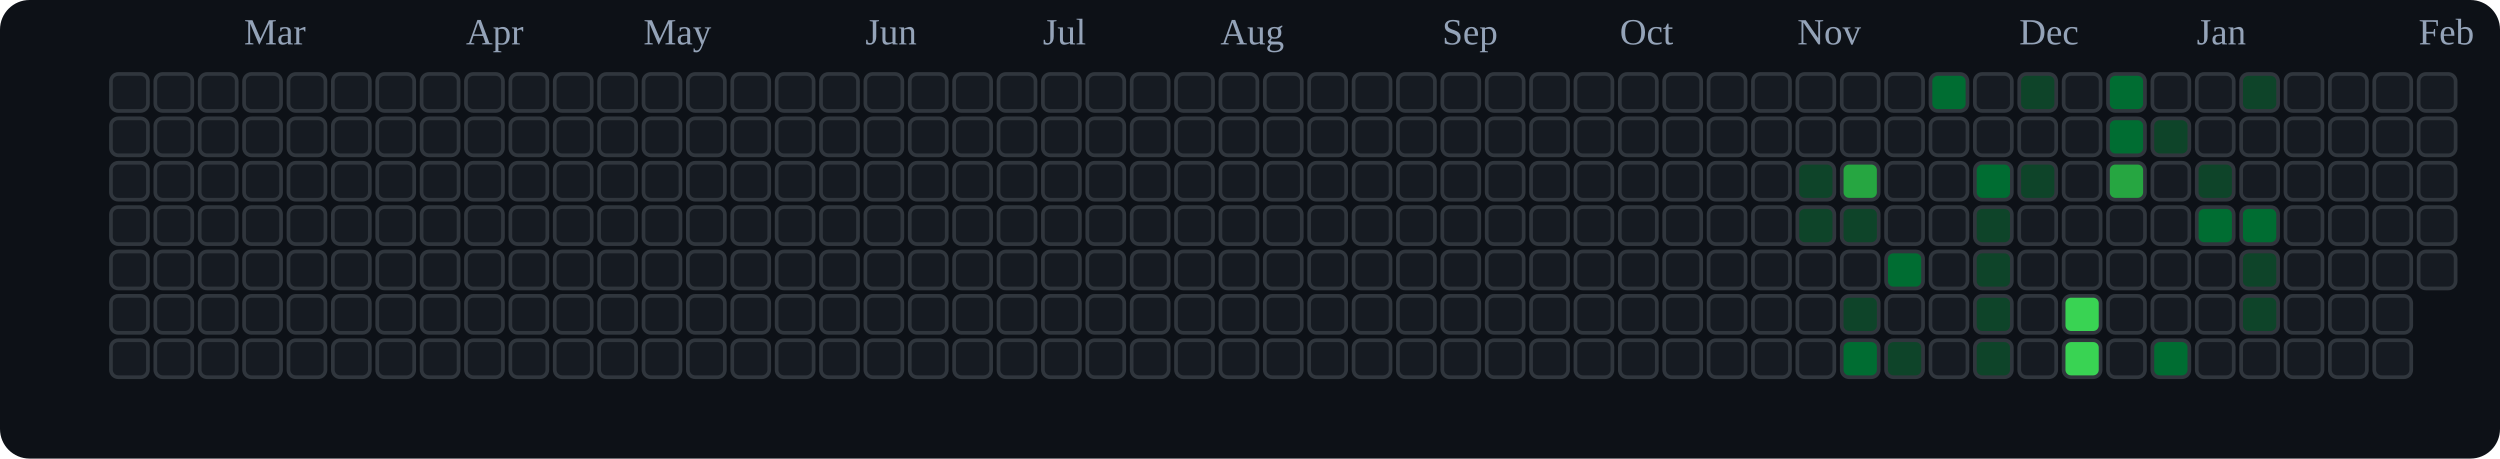
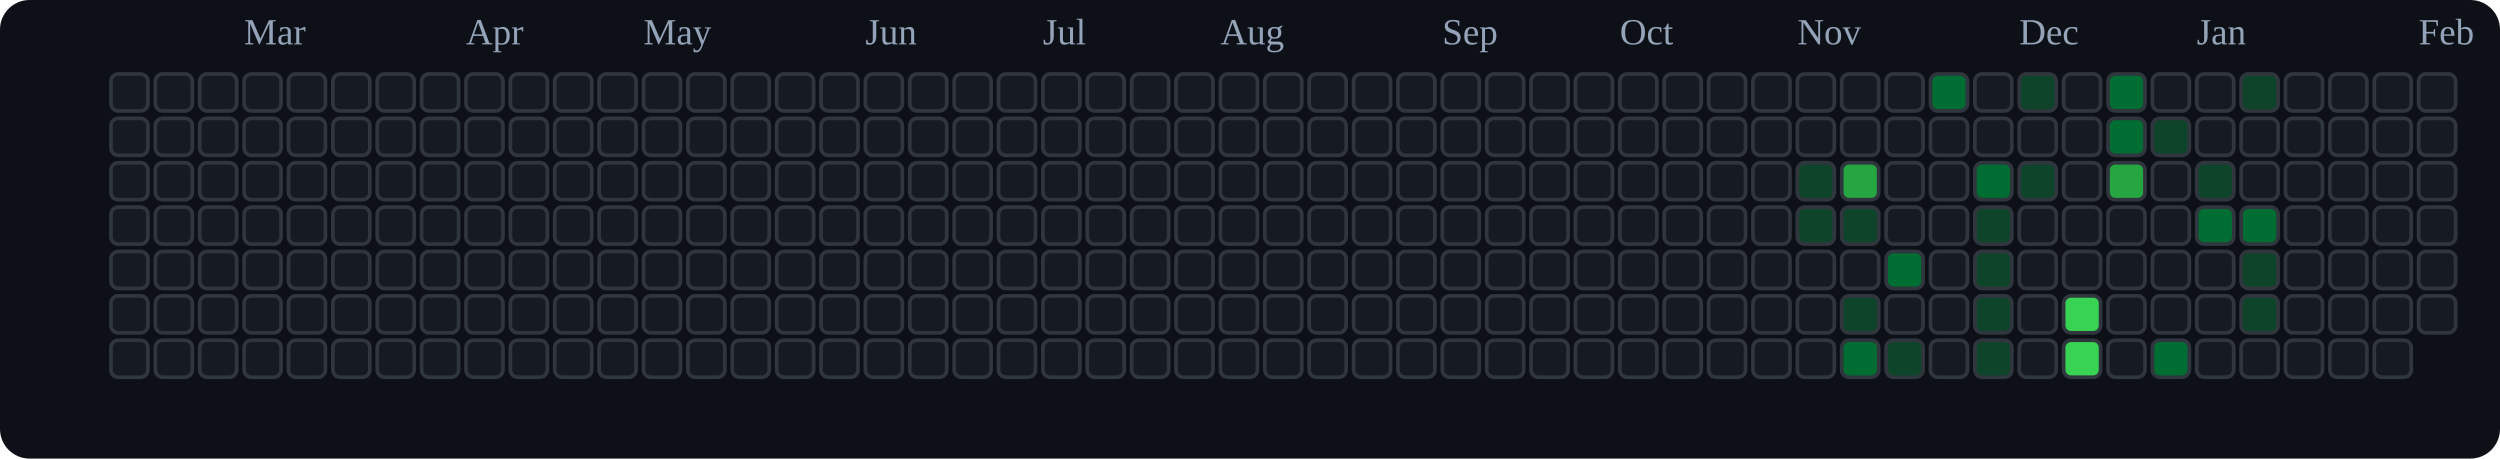
<svg xmlns="http://www.w3.org/2000/svg" viewBox="0 0 676 124" role="img" aria-label="tranhohoangvu Contributions (Dark)">
  <rect x="0" y="0" width="676" height="124" fill="#0d1117" rx="8" ry="8" />
  <text x="66" y="12" font-size="10" fill="#94a3b8">Mar</text>
  <text x="126" y="12" font-size="10" fill="#94a3b8">Apr</text>
  <text x="174" y="12" font-size="10" fill="#94a3b8">May</text>
  <text x="234" y="12" font-size="10" fill="#94a3b8">Jun</text>
  <text x="282" y="12" font-size="10" fill="#94a3b8">Jul</text>
  <text x="330" y="12" font-size="10" fill="#94a3b8">Aug</text>
  <text x="390" y="12" font-size="10" fill="#94a3b8">Sep</text>
  <text x="438" y="12" font-size="10" fill="#94a3b8">Oct</text>
  <text x="486" y="12" font-size="10" fill="#94a3b8">Nov</text>
  <text x="546" y="12" font-size="10" fill="#94a3b8">Dec</text>
  <text x="594" y="12" font-size="10" fill="#94a3b8">Jan</text>
  <text x="654" y="12" font-size="10" fill="#94a3b8">Feb</text>
  <rect x="30" y="20" width="10" height="10" rx="2" ry="2" fill="#161b22" stroke="#30363d" stroke-width="1" />
  <rect x="30" y="32" width="10" height="10" rx="2" ry="2" fill="#161b22" stroke="#30363d" stroke-width="1" />
  <rect x="30" y="44" width="10" height="10" rx="2" ry="2" fill="#161b22" stroke="#30363d" stroke-width="1" />
  <rect x="30" y="56" width="10" height="10" rx="2" ry="2" fill="#161b22" stroke="#30363d" stroke-width="1" />
  <rect x="30" y="68" width="10" height="10" rx="2" ry="2" fill="#161b22" stroke="#30363d" stroke-width="1" />
  <rect x="30" y="80" width="10" height="10" rx="2" ry="2" fill="#161b22" stroke="#30363d" stroke-width="1" />
  <rect x="30" y="92" width="10" height="10" rx="2" ry="2" fill="#161b22" stroke="#30363d" stroke-width="1" />
  <rect x="42" y="20" width="10" height="10" rx="2" ry="2" fill="#161b22" stroke="#30363d" stroke-width="1" />
  <rect x="42" y="32" width="10" height="10" rx="2" ry="2" fill="#161b22" stroke="#30363d" stroke-width="1" />
  <rect x="42" y="44" width="10" height="10" rx="2" ry="2" fill="#161b22" stroke="#30363d" stroke-width="1" />
  <rect x="42" y="56" width="10" height="10" rx="2" ry="2" fill="#161b22" stroke="#30363d" stroke-width="1" />
  <rect x="42" y="68" width="10" height="10" rx="2" ry="2" fill="#161b22" stroke="#30363d" stroke-width="1" />
  <rect x="42" y="80" width="10" height="10" rx="2" ry="2" fill="#161b22" stroke="#30363d" stroke-width="1" />
  <rect x="42" y="92" width="10" height="10" rx="2" ry="2" fill="#161b22" stroke="#30363d" stroke-width="1" />
  <rect x="54" y="20" width="10" height="10" rx="2" ry="2" fill="#161b22" stroke="#30363d" stroke-width="1" />
  <rect x="54" y="32" width="10" height="10" rx="2" ry="2" fill="#161b22" stroke="#30363d" stroke-width="1" />
  <rect x="54" y="44" width="10" height="10" rx="2" ry="2" fill="#161b22" stroke="#30363d" stroke-width="1" />
  <rect x="54" y="56" width="10" height="10" rx="2" ry="2" fill="#161b22" stroke="#30363d" stroke-width="1" />
  <rect x="54" y="68" width="10" height="10" rx="2" ry="2" fill="#161b22" stroke="#30363d" stroke-width="1" />
  <rect x="54" y="80" width="10" height="10" rx="2" ry="2" fill="#161b22" stroke="#30363d" stroke-width="1" />
  <rect x="54" y="92" width="10" height="10" rx="2" ry="2" fill="#161b22" stroke="#30363d" stroke-width="1" />
  <rect x="66" y="20" width="10" height="10" rx="2" ry="2" fill="#161b22" stroke="#30363d" stroke-width="1" />
  <rect x="66" y="32" width="10" height="10" rx="2" ry="2" fill="#161b22" stroke="#30363d" stroke-width="1" />
  <rect x="66" y="44" width="10" height="10" rx="2" ry="2" fill="#161b22" stroke="#30363d" stroke-width="1" />
  <rect x="66" y="56" width="10" height="10" rx="2" ry="2" fill="#161b22" stroke="#30363d" stroke-width="1" />
  <rect x="66" y="68" width="10" height="10" rx="2" ry="2" fill="#161b22" stroke="#30363d" stroke-width="1" />
  <rect x="66" y="80" width="10" height="10" rx="2" ry="2" fill="#161b22" stroke="#30363d" stroke-width="1" />
  <rect x="66" y="92" width="10" height="10" rx="2" ry="2" fill="#161b22" stroke="#30363d" stroke-width="1" />
  <rect x="78" y="20" width="10" height="10" rx="2" ry="2" fill="#161b22" stroke="#30363d" stroke-width="1" />
  <rect x="78" y="32" width="10" height="10" rx="2" ry="2" fill="#161b22" stroke="#30363d" stroke-width="1" />
  <rect x="78" y="44" width="10" height="10" rx="2" ry="2" fill="#161b22" stroke="#30363d" stroke-width="1" />
  <rect x="78" y="56" width="10" height="10" rx="2" ry="2" fill="#161b22" stroke="#30363d" stroke-width="1" />
  <rect x="78" y="68" width="10" height="10" rx="2" ry="2" fill="#161b22" stroke="#30363d" stroke-width="1" />
  <rect x="78" y="80" width="10" height="10" rx="2" ry="2" fill="#161b22" stroke="#30363d" stroke-width="1" />
  <rect x="78" y="92" width="10" height="10" rx="2" ry="2" fill="#161b22" stroke="#30363d" stroke-width="1" />
  <rect x="90" y="20" width="10" height="10" rx="2" ry="2" fill="#161b22" stroke="#30363d" stroke-width="1" />
  <rect x="90" y="32" width="10" height="10" rx="2" ry="2" fill="#161b22" stroke="#30363d" stroke-width="1" />
  <rect x="90" y="44" width="10" height="10" rx="2" ry="2" fill="#161b22" stroke="#30363d" stroke-width="1" />
  <rect x="90" y="56" width="10" height="10" rx="2" ry="2" fill="#161b22" stroke="#30363d" stroke-width="1" />
  <rect x="90" y="68" width="10" height="10" rx="2" ry="2" fill="#161b22" stroke="#30363d" stroke-width="1" />
  <rect x="90" y="80" width="10" height="10" rx="2" ry="2" fill="#161b22" stroke="#30363d" stroke-width="1" />
  <rect x="90" y="92" width="10" height="10" rx="2" ry="2" fill="#161b22" stroke="#30363d" stroke-width="1" />
  <rect x="102" y="20" width="10" height="10" rx="2" ry="2" fill="#161b22" stroke="#30363d" stroke-width="1" />
  <rect x="102" y="32" width="10" height="10" rx="2" ry="2" fill="#161b22" stroke="#30363d" stroke-width="1" />
  <rect x="102" y="44" width="10" height="10" rx="2" ry="2" fill="#161b22" stroke="#30363d" stroke-width="1" />
  <rect x="102" y="56" width="10" height="10" rx="2" ry="2" fill="#161b22" stroke="#30363d" stroke-width="1" />
  <rect x="102" y="68" width="10" height="10" rx="2" ry="2" fill="#161b22" stroke="#30363d" stroke-width="1" />
  <rect x="102" y="80" width="10" height="10" rx="2" ry="2" fill="#161b22" stroke="#30363d" stroke-width="1" />
  <rect x="102" y="92" width="10" height="10" rx="2" ry="2" fill="#161b22" stroke="#30363d" stroke-width="1" />
  <rect x="114" y="20" width="10" height="10" rx="2" ry="2" fill="#161b22" stroke="#30363d" stroke-width="1" />
  <rect x="114" y="32" width="10" height="10" rx="2" ry="2" fill="#161b22" stroke="#30363d" stroke-width="1" />
  <rect x="114" y="44" width="10" height="10" rx="2" ry="2" fill="#161b22" stroke="#30363d" stroke-width="1" />
  <rect x="114" y="56" width="10" height="10" rx="2" ry="2" fill="#161b22" stroke="#30363d" stroke-width="1" />
  <rect x="114" y="68" width="10" height="10" rx="2" ry="2" fill="#161b22" stroke="#30363d" stroke-width="1" />
  <rect x="114" y="80" width="10" height="10" rx="2" ry="2" fill="#161b22" stroke="#30363d" stroke-width="1" />
  <rect x="114" y="92" width="10" height="10" rx="2" ry="2" fill="#161b22" stroke="#30363d" stroke-width="1" />
  <rect x="126" y="20" width="10" height="10" rx="2" ry="2" fill="#161b22" stroke="#30363d" stroke-width="1" />
  <rect x="126" y="32" width="10" height="10" rx="2" ry="2" fill="#161b22" stroke="#30363d" stroke-width="1" />
  <rect x="126" y="44" width="10" height="10" rx="2" ry="2" fill="#161b22" stroke="#30363d" stroke-width="1" />
  <rect x="126" y="56" width="10" height="10" rx="2" ry="2" fill="#161b22" stroke="#30363d" stroke-width="1" />
  <rect x="126" y="68" width="10" height="10" rx="2" ry="2" fill="#161b22" stroke="#30363d" stroke-width="1" />
  <rect x="126" y="80" width="10" height="10" rx="2" ry="2" fill="#161b22" stroke="#30363d" stroke-width="1" />
  <rect x="126" y="92" width="10" height="10" rx="2" ry="2" fill="#161b22" stroke="#30363d" stroke-width="1" />
  <rect x="138" y="20" width="10" height="10" rx="2" ry="2" fill="#161b22" stroke="#30363d" stroke-width="1" />
  <rect x="138" y="32" width="10" height="10" rx="2" ry="2" fill="#161b22" stroke="#30363d" stroke-width="1" />
  <rect x="138" y="44" width="10" height="10" rx="2" ry="2" fill="#161b22" stroke="#30363d" stroke-width="1" />
  <rect x="138" y="56" width="10" height="10" rx="2" ry="2" fill="#161b22" stroke="#30363d" stroke-width="1" />
  <rect x="138" y="68" width="10" height="10" rx="2" ry="2" fill="#161b22" stroke="#30363d" stroke-width="1" />
  <rect x="138" y="80" width="10" height="10" rx="2" ry="2" fill="#161b22" stroke="#30363d" stroke-width="1" />
  <rect x="138" y="92" width="10" height="10" rx="2" ry="2" fill="#161b22" stroke="#30363d" stroke-width="1" />
  <rect x="150" y="20" width="10" height="10" rx="2" ry="2" fill="#161b22" stroke="#30363d" stroke-width="1" />
  <rect x="150" y="32" width="10" height="10" rx="2" ry="2" fill="#161b22" stroke="#30363d" stroke-width="1" />
  <rect x="150" y="44" width="10" height="10" rx="2" ry="2" fill="#161b22" stroke="#30363d" stroke-width="1" />
  <rect x="150" y="56" width="10" height="10" rx="2" ry="2" fill="#161b22" stroke="#30363d" stroke-width="1" />
  <rect x="150" y="68" width="10" height="10" rx="2" ry="2" fill="#161b22" stroke="#30363d" stroke-width="1" />
  <rect x="150" y="80" width="10" height="10" rx="2" ry="2" fill="#161b22" stroke="#30363d" stroke-width="1" />
  <rect x="150" y="92" width="10" height="10" rx="2" ry="2" fill="#161b22" stroke="#30363d" stroke-width="1" />
  <rect x="162" y="20" width="10" height="10" rx="2" ry="2" fill="#161b22" stroke="#30363d" stroke-width="1" />
  <rect x="162" y="32" width="10" height="10" rx="2" ry="2" fill="#161b22" stroke="#30363d" stroke-width="1" />
  <rect x="162" y="44" width="10" height="10" rx="2" ry="2" fill="#161b22" stroke="#30363d" stroke-width="1" />
  <rect x="162" y="56" width="10" height="10" rx="2" ry="2" fill="#161b22" stroke="#30363d" stroke-width="1" />
  <rect x="162" y="68" width="10" height="10" rx="2" ry="2" fill="#161b22" stroke="#30363d" stroke-width="1" />
  <rect x="162" y="80" width="10" height="10" rx="2" ry="2" fill="#161b22" stroke="#30363d" stroke-width="1" />
  <rect x="162" y="92" width="10" height="10" rx="2" ry="2" fill="#161b22" stroke="#30363d" stroke-width="1" />
  <rect x="174" y="20" width="10" height="10" rx="2" ry="2" fill="#161b22" stroke="#30363d" stroke-width="1" />
  <rect x="174" y="32" width="10" height="10" rx="2" ry="2" fill="#161b22" stroke="#30363d" stroke-width="1" />
  <rect x="174" y="44" width="10" height="10" rx="2" ry="2" fill="#161b22" stroke="#30363d" stroke-width="1" />
  <rect x="174" y="56" width="10" height="10" rx="2" ry="2" fill="#161b22" stroke="#30363d" stroke-width="1" />
  <rect x="174" y="68" width="10" height="10" rx="2" ry="2" fill="#161b22" stroke="#30363d" stroke-width="1" />
  <rect x="174" y="80" width="10" height="10" rx="2" ry="2" fill="#161b22" stroke="#30363d" stroke-width="1" />
  <rect x="174" y="92" width="10" height="10" rx="2" ry="2" fill="#161b22" stroke="#30363d" stroke-width="1" />
  <rect x="186" y="20" width="10" height="10" rx="2" ry="2" fill="#161b22" stroke="#30363d" stroke-width="1" />
  <rect x="186" y="32" width="10" height="10" rx="2" ry="2" fill="#161b22" stroke="#30363d" stroke-width="1" />
  <rect x="186" y="44" width="10" height="10" rx="2" ry="2" fill="#161b22" stroke="#30363d" stroke-width="1" />
  <rect x="186" y="56" width="10" height="10" rx="2" ry="2" fill="#161b22" stroke="#30363d" stroke-width="1" />
  <rect x="186" y="68" width="10" height="10" rx="2" ry="2" fill="#161b22" stroke="#30363d" stroke-width="1" />
  <rect x="186" y="80" width="10" height="10" rx="2" ry="2" fill="#161b22" stroke="#30363d" stroke-width="1" />
  <rect x="186" y="92" width="10" height="10" rx="2" ry="2" fill="#161b22" stroke="#30363d" stroke-width="1" />
  <rect x="198" y="20" width="10" height="10" rx="2" ry="2" fill="#161b22" stroke="#30363d" stroke-width="1" />
  <rect x="198" y="32" width="10" height="10" rx="2" ry="2" fill="#161b22" stroke="#30363d" stroke-width="1" />
  <rect x="198" y="44" width="10" height="10" rx="2" ry="2" fill="#161b22" stroke="#30363d" stroke-width="1" />
  <rect x="198" y="56" width="10" height="10" rx="2" ry="2" fill="#161b22" stroke="#30363d" stroke-width="1" />
  <rect x="198" y="68" width="10" height="10" rx="2" ry="2" fill="#161b22" stroke="#30363d" stroke-width="1" />
  <rect x="198" y="80" width="10" height="10" rx="2" ry="2" fill="#161b22" stroke="#30363d" stroke-width="1" />
  <rect x="198" y="92" width="10" height="10" rx="2" ry="2" fill="#161b22" stroke="#30363d" stroke-width="1" />
  <rect x="210" y="20" width="10" height="10" rx="2" ry="2" fill="#161b22" stroke="#30363d" stroke-width="1" />
  <rect x="210" y="32" width="10" height="10" rx="2" ry="2" fill="#161b22" stroke="#30363d" stroke-width="1" />
  <rect x="210" y="44" width="10" height="10" rx="2" ry="2" fill="#161b22" stroke="#30363d" stroke-width="1" />
  <rect x="210" y="56" width="10" height="10" rx="2" ry="2" fill="#161b22" stroke="#30363d" stroke-width="1" />
  <rect x="210" y="68" width="10" height="10" rx="2" ry="2" fill="#161b22" stroke="#30363d" stroke-width="1" />
  <rect x="210" y="80" width="10" height="10" rx="2" ry="2" fill="#161b22" stroke="#30363d" stroke-width="1" />
  <rect x="210" y="92" width="10" height="10" rx="2" ry="2" fill="#161b22" stroke="#30363d" stroke-width="1" />
  <rect x="222" y="20" width="10" height="10" rx="2" ry="2" fill="#161b22" stroke="#30363d" stroke-width="1" />
  <rect x="222" y="32" width="10" height="10" rx="2" ry="2" fill="#161b22" stroke="#30363d" stroke-width="1" />
  <rect x="222" y="44" width="10" height="10" rx="2" ry="2" fill="#161b22" stroke="#30363d" stroke-width="1" />
  <rect x="222" y="56" width="10" height="10" rx="2" ry="2" fill="#161b22" stroke="#30363d" stroke-width="1" />
  <rect x="222" y="68" width="10" height="10" rx="2" ry="2" fill="#161b22" stroke="#30363d" stroke-width="1" />
  <rect x="222" y="80" width="10" height="10" rx="2" ry="2" fill="#161b22" stroke="#30363d" stroke-width="1" />
  <rect x="222" y="92" width="10" height="10" rx="2" ry="2" fill="#161b22" stroke="#30363d" stroke-width="1" />
  <rect x="234" y="20" width="10" height="10" rx="2" ry="2" fill="#161b22" stroke="#30363d" stroke-width="1" />
  <rect x="234" y="32" width="10" height="10" rx="2" ry="2" fill="#161b22" stroke="#30363d" stroke-width="1" />
  <rect x="234" y="44" width="10" height="10" rx="2" ry="2" fill="#161b22" stroke="#30363d" stroke-width="1" />
  <rect x="234" y="56" width="10" height="10" rx="2" ry="2" fill="#161b22" stroke="#30363d" stroke-width="1" />
  <rect x="234" y="68" width="10" height="10" rx="2" ry="2" fill="#161b22" stroke="#30363d" stroke-width="1" />
  <rect x="234" y="80" width="10" height="10" rx="2" ry="2" fill="#161b22" stroke="#30363d" stroke-width="1" />
  <rect x="234" y="92" width="10" height="10" rx="2" ry="2" fill="#161b22" stroke="#30363d" stroke-width="1" />
  <rect x="246" y="20" width="10" height="10" rx="2" ry="2" fill="#161b22" stroke="#30363d" stroke-width="1" />
  <rect x="246" y="32" width="10" height="10" rx="2" ry="2" fill="#161b22" stroke="#30363d" stroke-width="1" />
  <rect x="246" y="44" width="10" height="10" rx="2" ry="2" fill="#161b22" stroke="#30363d" stroke-width="1" />
  <rect x="246" y="56" width="10" height="10" rx="2" ry="2" fill="#161b22" stroke="#30363d" stroke-width="1" />
  <rect x="246" y="68" width="10" height="10" rx="2" ry="2" fill="#161b22" stroke="#30363d" stroke-width="1" />
  <rect x="246" y="80" width="10" height="10" rx="2" ry="2" fill="#161b22" stroke="#30363d" stroke-width="1" />
  <rect x="246" y="92" width="10" height="10" rx="2" ry="2" fill="#161b22" stroke="#30363d" stroke-width="1" />
  <rect x="258" y="20" width="10" height="10" rx="2" ry="2" fill="#161b22" stroke="#30363d" stroke-width="1" />
  <rect x="258" y="32" width="10" height="10" rx="2" ry="2" fill="#161b22" stroke="#30363d" stroke-width="1" />
  <rect x="258" y="44" width="10" height="10" rx="2" ry="2" fill="#161b22" stroke="#30363d" stroke-width="1" />
  <rect x="258" y="56" width="10" height="10" rx="2" ry="2" fill="#161b22" stroke="#30363d" stroke-width="1" />
  <rect x="258" y="68" width="10" height="10" rx="2" ry="2" fill="#161b22" stroke="#30363d" stroke-width="1" />
  <rect x="258" y="80" width="10" height="10" rx="2" ry="2" fill="#161b22" stroke="#30363d" stroke-width="1" />
  <rect x="258" y="92" width="10" height="10" rx="2" ry="2" fill="#161b22" stroke="#30363d" stroke-width="1" />
  <rect x="270" y="20" width="10" height="10" rx="2" ry="2" fill="#161b22" stroke="#30363d" stroke-width="1" />
  <rect x="270" y="32" width="10" height="10" rx="2" ry="2" fill="#161b22" stroke="#30363d" stroke-width="1" />
  <rect x="270" y="44" width="10" height="10" rx="2" ry="2" fill="#161b22" stroke="#30363d" stroke-width="1" />
  <rect x="270" y="56" width="10" height="10" rx="2" ry="2" fill="#161b22" stroke="#30363d" stroke-width="1" />
  <rect x="270" y="68" width="10" height="10" rx="2" ry="2" fill="#161b22" stroke="#30363d" stroke-width="1" />
  <rect x="270" y="80" width="10" height="10" rx="2" ry="2" fill="#161b22" stroke="#30363d" stroke-width="1" />
  <rect x="270" y="92" width="10" height="10" rx="2" ry="2" fill="#161b22" stroke="#30363d" stroke-width="1" />
  <rect x="282" y="20" width="10" height="10" rx="2" ry="2" fill="#161b22" stroke="#30363d" stroke-width="1" />
  <rect x="282" y="32" width="10" height="10" rx="2" ry="2" fill="#161b22" stroke="#30363d" stroke-width="1" />
  <rect x="282" y="44" width="10" height="10" rx="2" ry="2" fill="#161b22" stroke="#30363d" stroke-width="1" />
  <rect x="282" y="56" width="10" height="10" rx="2" ry="2" fill="#161b22" stroke="#30363d" stroke-width="1" />
  <rect x="282" y="68" width="10" height="10" rx="2" ry="2" fill="#161b22" stroke="#30363d" stroke-width="1" />
  <rect x="282" y="80" width="10" height="10" rx="2" ry="2" fill="#161b22" stroke="#30363d" stroke-width="1" />
  <rect x="282" y="92" width="10" height="10" rx="2" ry="2" fill="#161b22" stroke="#30363d" stroke-width="1" />
  <rect x="294" y="20" width="10" height="10" rx="2" ry="2" fill="#161b22" stroke="#30363d" stroke-width="1" />
  <rect x="294" y="32" width="10" height="10" rx="2" ry="2" fill="#161b22" stroke="#30363d" stroke-width="1" />
  <rect x="294" y="44" width="10" height="10" rx="2" ry="2" fill="#161b22" stroke="#30363d" stroke-width="1" />
  <rect x="294" y="56" width="10" height="10" rx="2" ry="2" fill="#161b22" stroke="#30363d" stroke-width="1" />
  <rect x="294" y="68" width="10" height="10" rx="2" ry="2" fill="#161b22" stroke="#30363d" stroke-width="1" />
  <rect x="294" y="80" width="10" height="10" rx="2" ry="2" fill="#161b22" stroke="#30363d" stroke-width="1" />
  <rect x="294" y="92" width="10" height="10" rx="2" ry="2" fill="#161b22" stroke="#30363d" stroke-width="1" />
  <rect x="306" y="20" width="10" height="10" rx="2" ry="2" fill="#161b22" stroke="#30363d" stroke-width="1" />
  <rect x="306" y="32" width="10" height="10" rx="2" ry="2" fill="#161b22" stroke="#30363d" stroke-width="1" />
  <rect x="306" y="44" width="10" height="10" rx="2" ry="2" fill="#161b22" stroke="#30363d" stroke-width="1" />
  <rect x="306" y="56" width="10" height="10" rx="2" ry="2" fill="#161b22" stroke="#30363d" stroke-width="1" />
  <rect x="306" y="68" width="10" height="10" rx="2" ry="2" fill="#161b22" stroke="#30363d" stroke-width="1" />
  <rect x="306" y="80" width="10" height="10" rx="2" ry="2" fill="#161b22" stroke="#30363d" stroke-width="1" />
  <rect x="306" y="92" width="10" height="10" rx="2" ry="2" fill="#161b22" stroke="#30363d" stroke-width="1" />
  <rect x="318" y="20" width="10" height="10" rx="2" ry="2" fill="#161b22" stroke="#30363d" stroke-width="1" />
  <rect x="318" y="32" width="10" height="10" rx="2" ry="2" fill="#161b22" stroke="#30363d" stroke-width="1" />
  <rect x="318" y="44" width="10" height="10" rx="2" ry="2" fill="#161b22" stroke="#30363d" stroke-width="1" />
  <rect x="318" y="56" width="10" height="10" rx="2" ry="2" fill="#161b22" stroke="#30363d" stroke-width="1" />
  <rect x="318" y="68" width="10" height="10" rx="2" ry="2" fill="#161b22" stroke="#30363d" stroke-width="1" />
  <rect x="318" y="80" width="10" height="10" rx="2" ry="2" fill="#161b22" stroke="#30363d" stroke-width="1" />
  <rect x="318" y="92" width="10" height="10" rx="2" ry="2" fill="#161b22" stroke="#30363d" stroke-width="1" />
  <rect x="330" y="20" width="10" height="10" rx="2" ry="2" fill="#161b22" stroke="#30363d" stroke-width="1" />
  <rect x="330" y="32" width="10" height="10" rx="2" ry="2" fill="#161b22" stroke="#30363d" stroke-width="1" />
  <rect x="330" y="44" width="10" height="10" rx="2" ry="2" fill="#161b22" stroke="#30363d" stroke-width="1" />
  <rect x="330" y="56" width="10" height="10" rx="2" ry="2" fill="#161b22" stroke="#30363d" stroke-width="1" />
  <rect x="330" y="68" width="10" height="10" rx="2" ry="2" fill="#161b22" stroke="#30363d" stroke-width="1" />
  <rect x="330" y="80" width="10" height="10" rx="2" ry="2" fill="#161b22" stroke="#30363d" stroke-width="1" />
  <rect x="330" y="92" width="10" height="10" rx="2" ry="2" fill="#161b22" stroke="#30363d" stroke-width="1" />
  <rect x="342" y="20" width="10" height="10" rx="2" ry="2" fill="#161b22" stroke="#30363d" stroke-width="1" />
  <rect x="342" y="32" width="10" height="10" rx="2" ry="2" fill="#161b22" stroke="#30363d" stroke-width="1" />
  <rect x="342" y="44" width="10" height="10" rx="2" ry="2" fill="#161b22" stroke="#30363d" stroke-width="1" />
  <rect x="342" y="56" width="10" height="10" rx="2" ry="2" fill="#161b22" stroke="#30363d" stroke-width="1" />
  <rect x="342" y="68" width="10" height="10" rx="2" ry="2" fill="#161b22" stroke="#30363d" stroke-width="1" />
  <rect x="342" y="80" width="10" height="10" rx="2" ry="2" fill="#161b22" stroke="#30363d" stroke-width="1" />
  <rect x="342" y="92" width="10" height="10" rx="2" ry="2" fill="#161b22" stroke="#30363d" stroke-width="1" />
  <rect x="354" y="20" width="10" height="10" rx="2" ry="2" fill="#161b22" stroke="#30363d" stroke-width="1" />
  <rect x="354" y="32" width="10" height="10" rx="2" ry="2" fill="#161b22" stroke="#30363d" stroke-width="1" />
  <rect x="354" y="44" width="10" height="10" rx="2" ry="2" fill="#161b22" stroke="#30363d" stroke-width="1" />
  <rect x="354" y="56" width="10" height="10" rx="2" ry="2" fill="#161b22" stroke="#30363d" stroke-width="1" />
  <rect x="354" y="68" width="10" height="10" rx="2" ry="2" fill="#161b22" stroke="#30363d" stroke-width="1" />
  <rect x="354" y="80" width="10" height="10" rx="2" ry="2" fill="#161b22" stroke="#30363d" stroke-width="1" />
  <rect x="354" y="92" width="10" height="10" rx="2" ry="2" fill="#161b22" stroke="#30363d" stroke-width="1" />
  <rect x="366" y="20" width="10" height="10" rx="2" ry="2" fill="#161b22" stroke="#30363d" stroke-width="1" />
  <rect x="366" y="32" width="10" height="10" rx="2" ry="2" fill="#161b22" stroke="#30363d" stroke-width="1" />
  <rect x="366" y="44" width="10" height="10" rx="2" ry="2" fill="#161b22" stroke="#30363d" stroke-width="1" />
  <rect x="366" y="56" width="10" height="10" rx="2" ry="2" fill="#161b22" stroke="#30363d" stroke-width="1" />
  <rect x="366" y="68" width="10" height="10" rx="2" ry="2" fill="#161b22" stroke="#30363d" stroke-width="1" />
  <rect x="366" y="80" width="10" height="10" rx="2" ry="2" fill="#161b22" stroke="#30363d" stroke-width="1" />
  <rect x="366" y="92" width="10" height="10" rx="2" ry="2" fill="#161b22" stroke="#30363d" stroke-width="1" />
  <rect x="378" y="20" width="10" height="10" rx="2" ry="2" fill="#161b22" stroke="#30363d" stroke-width="1" />
  <rect x="378" y="32" width="10" height="10" rx="2" ry="2" fill="#161b22" stroke="#30363d" stroke-width="1" />
  <rect x="378" y="44" width="10" height="10" rx="2" ry="2" fill="#161b22" stroke="#30363d" stroke-width="1" />
  <rect x="378" y="56" width="10" height="10" rx="2" ry="2" fill="#161b22" stroke="#30363d" stroke-width="1" />
  <rect x="378" y="68" width="10" height="10" rx="2" ry="2" fill="#161b22" stroke="#30363d" stroke-width="1" />
  <rect x="378" y="80" width="10" height="10" rx="2" ry="2" fill="#161b22" stroke="#30363d" stroke-width="1" />
  <rect x="378" y="92" width="10" height="10" rx="2" ry="2" fill="#161b22" stroke="#30363d" stroke-width="1" />
  <rect x="390" y="20" width="10" height="10" rx="2" ry="2" fill="#161b22" stroke="#30363d" stroke-width="1" />
  <rect x="390" y="32" width="10" height="10" rx="2" ry="2" fill="#161b22" stroke="#30363d" stroke-width="1" />
  <rect x="390" y="44" width="10" height="10" rx="2" ry="2" fill="#161b22" stroke="#30363d" stroke-width="1" />
  <rect x="390" y="56" width="10" height="10" rx="2" ry="2" fill="#161b22" stroke="#30363d" stroke-width="1" />
  <rect x="390" y="68" width="10" height="10" rx="2" ry="2" fill="#161b22" stroke="#30363d" stroke-width="1" />
  <rect x="390" y="80" width="10" height="10" rx="2" ry="2" fill="#161b22" stroke="#30363d" stroke-width="1" />
  <rect x="390" y="92" width="10" height="10" rx="2" ry="2" fill="#161b22" stroke="#30363d" stroke-width="1" />
  <rect x="402" y="20" width="10" height="10" rx="2" ry="2" fill="#161b22" stroke="#30363d" stroke-width="1" />
  <rect x="402" y="32" width="10" height="10" rx="2" ry="2" fill="#161b22" stroke="#30363d" stroke-width="1" />
  <rect x="402" y="44" width="10" height="10" rx="2" ry="2" fill="#161b22" stroke="#30363d" stroke-width="1" />
  <rect x="402" y="56" width="10" height="10" rx="2" ry="2" fill="#161b22" stroke="#30363d" stroke-width="1" />
  <rect x="402" y="68" width="10" height="10" rx="2" ry="2" fill="#161b22" stroke="#30363d" stroke-width="1" />
  <rect x="402" y="80" width="10" height="10" rx="2" ry="2" fill="#161b22" stroke="#30363d" stroke-width="1" />
  <rect x="402" y="92" width="10" height="10" rx="2" ry="2" fill="#161b22" stroke="#30363d" stroke-width="1" />
  <rect x="414" y="20" width="10" height="10" rx="2" ry="2" fill="#161b22" stroke="#30363d" stroke-width="1" />
  <rect x="414" y="32" width="10" height="10" rx="2" ry="2" fill="#161b22" stroke="#30363d" stroke-width="1" />
  <rect x="414" y="44" width="10" height="10" rx="2" ry="2" fill="#161b22" stroke="#30363d" stroke-width="1" />
  <rect x="414" y="56" width="10" height="10" rx="2" ry="2" fill="#161b22" stroke="#30363d" stroke-width="1" />
  <rect x="414" y="68" width="10" height="10" rx="2" ry="2" fill="#161b22" stroke="#30363d" stroke-width="1" />
  <rect x="414" y="80" width="10" height="10" rx="2" ry="2" fill="#161b22" stroke="#30363d" stroke-width="1" />
  <rect x="414" y="92" width="10" height="10" rx="2" ry="2" fill="#161b22" stroke="#30363d" stroke-width="1" />
  <rect x="426" y="20" width="10" height="10" rx="2" ry="2" fill="#161b22" stroke="#30363d" stroke-width="1" />
  <rect x="426" y="32" width="10" height="10" rx="2" ry="2" fill="#161b22" stroke="#30363d" stroke-width="1" />
  <rect x="426" y="44" width="10" height="10" rx="2" ry="2" fill="#161b22" stroke="#30363d" stroke-width="1" />
  <rect x="426" y="56" width="10" height="10" rx="2" ry="2" fill="#161b22" stroke="#30363d" stroke-width="1" />
  <rect x="426" y="68" width="10" height="10" rx="2" ry="2" fill="#161b22" stroke="#30363d" stroke-width="1" />
  <rect x="426" y="80" width="10" height="10" rx="2" ry="2" fill="#161b22" stroke="#30363d" stroke-width="1" />
  <rect x="426" y="92" width="10" height="10" rx="2" ry="2" fill="#161b22" stroke="#30363d" stroke-width="1" />
  <rect x="438" y="20" width="10" height="10" rx="2" ry="2" fill="#161b22" stroke="#30363d" stroke-width="1" />
  <rect x="438" y="32" width="10" height="10" rx="2" ry="2" fill="#161b22" stroke="#30363d" stroke-width="1" />
  <rect x="438" y="44" width="10" height="10" rx="2" ry="2" fill="#161b22" stroke="#30363d" stroke-width="1" />
  <rect x="438" y="56" width="10" height="10" rx="2" ry="2" fill="#161b22" stroke="#30363d" stroke-width="1" />
  <rect x="438" y="68" width="10" height="10" rx="2" ry="2" fill="#161b22" stroke="#30363d" stroke-width="1" />
  <rect x="438" y="80" width="10" height="10" rx="2" ry="2" fill="#161b22" stroke="#30363d" stroke-width="1" />
  <rect x="438" y="92" width="10" height="10" rx="2" ry="2" fill="#161b22" stroke="#30363d" stroke-width="1" />
  <rect x="450" y="20" width="10" height="10" rx="2" ry="2" fill="#161b22" stroke="#30363d" stroke-width="1" />
  <rect x="450" y="32" width="10" height="10" rx="2" ry="2" fill="#161b22" stroke="#30363d" stroke-width="1" />
  <rect x="450" y="44" width="10" height="10" rx="2" ry="2" fill="#161b22" stroke="#30363d" stroke-width="1" />
  <rect x="450" y="56" width="10" height="10" rx="2" ry="2" fill="#161b22" stroke="#30363d" stroke-width="1" />
  <rect x="450" y="68" width="10" height="10" rx="2" ry="2" fill="#161b22" stroke="#30363d" stroke-width="1" />
  <rect x="450" y="80" width="10" height="10" rx="2" ry="2" fill="#161b22" stroke="#30363d" stroke-width="1" />
  <rect x="450" y="92" width="10" height="10" rx="2" ry="2" fill="#161b22" stroke="#30363d" stroke-width="1" />
  <rect x="462" y="20" width="10" height="10" rx="2" ry="2" fill="#161b22" stroke="#30363d" stroke-width="1" />
  <rect x="462" y="32" width="10" height="10" rx="2" ry="2" fill="#161b22" stroke="#30363d" stroke-width="1" />
  <rect x="462" y="44" width="10" height="10" rx="2" ry="2" fill="#161b22" stroke="#30363d" stroke-width="1" />
  <rect x="462" y="56" width="10" height="10" rx="2" ry="2" fill="#161b22" stroke="#30363d" stroke-width="1" />
  <rect x="462" y="68" width="10" height="10" rx="2" ry="2" fill="#161b22" stroke="#30363d" stroke-width="1" />
  <rect x="462" y="80" width="10" height="10" rx="2" ry="2" fill="#161b22" stroke="#30363d" stroke-width="1" />
  <rect x="462" y="92" width="10" height="10" rx="2" ry="2" fill="#161b22" stroke="#30363d" stroke-width="1" />
  <rect x="474" y="20" width="10" height="10" rx="2" ry="2" fill="#161b22" stroke="#30363d" stroke-width="1" />
  <rect x="474" y="32" width="10" height="10" rx="2" ry="2" fill="#161b22" stroke="#30363d" stroke-width="1" />
  <rect x="474" y="44" width="10" height="10" rx="2" ry="2" fill="#161b22" stroke="#30363d" stroke-width="1" />
  <rect x="474" y="56" width="10" height="10" rx="2" ry="2" fill="#161b22" stroke="#30363d" stroke-width="1" />
  <rect x="474" y="68" width="10" height="10" rx="2" ry="2" fill="#161b22" stroke="#30363d" stroke-width="1" />
  <rect x="474" y="80" width="10" height="10" rx="2" ry="2" fill="#161b22" stroke="#30363d" stroke-width="1" />
  <rect x="474" y="92" width="10" height="10" rx="2" ry="2" fill="#161b22" stroke="#30363d" stroke-width="1" />
  <rect x="486" y="20" width="10" height="10" rx="2" ry="2" fill="#161b22" stroke="#30363d" stroke-width="1" />
  <rect x="486" y="32" width="10" height="10" rx="2" ry="2" fill="#161b22" stroke="#30363d" stroke-width="1" />
  <rect x="486" y="44" width="10" height="10" rx="2" ry="2" fill="#0e4429" stroke="#30363d" stroke-width="1" />
  <rect x="486" y="56" width="10" height="10" rx="2" ry="2" fill="#0e4429" stroke="#30363d" stroke-width="1" />
  <rect x="486" y="68" width="10" height="10" rx="2" ry="2" fill="#161b22" stroke="#30363d" stroke-width="1" />
  <rect x="486" y="80" width="10" height="10" rx="2" ry="2" fill="#161b22" stroke="#30363d" stroke-width="1" />
  <rect x="486" y="92" width="10" height="10" rx="2" ry="2" fill="#161b22" stroke="#30363d" stroke-width="1" />
  <rect x="498" y="20" width="10" height="10" rx="2" ry="2" fill="#161b22" stroke="#30363d" stroke-width="1" />
  <rect x="498" y="32" width="10" height="10" rx="2" ry="2" fill="#161b22" stroke="#30363d" stroke-width="1" />
  <rect x="498" y="44" width="10" height="10" rx="2" ry="2" fill="#26a641" stroke="#30363d" stroke-width="1" />
  <rect x="498" y="56" width="10" height="10" rx="2" ry="2" fill="#0e4429" stroke="#30363d" stroke-width="1" />
  <rect x="498" y="68" width="10" height="10" rx="2" ry="2" fill="#161b22" stroke="#30363d" stroke-width="1" />
  <rect x="498" y="80" width="10" height="10" rx="2" ry="2" fill="#0e4429" stroke="#30363d" stroke-width="1" />
  <rect x="498" y="92" width="10" height="10" rx="2" ry="2" fill="#006d32" stroke="#30363d" stroke-width="1" />
  <rect x="510" y="20" width="10" height="10" rx="2" ry="2" fill="#161b22" stroke="#30363d" stroke-width="1" />
  <rect x="510" y="32" width="10" height="10" rx="2" ry="2" fill="#161b22" stroke="#30363d" stroke-width="1" />
  <rect x="510" y="44" width="10" height="10" rx="2" ry="2" fill="#161b22" stroke="#30363d" stroke-width="1" />
  <rect x="510" y="56" width="10" height="10" rx="2" ry="2" fill="#161b22" stroke="#30363d" stroke-width="1" />
  <rect x="510" y="68" width="10" height="10" rx="2" ry="2" fill="#006d32" stroke="#30363d" stroke-width="1" />
  <rect x="510" y="80" width="10" height="10" rx="2" ry="2" fill="#161b22" stroke="#30363d" stroke-width="1" />
  <rect x="510" y="92" width="10" height="10" rx="2" ry="2" fill="#0e4429" stroke="#30363d" stroke-width="1" />
  <rect x="522" y="20" width="10" height="10" rx="2" ry="2" fill="#006d32" stroke="#30363d" stroke-width="1" />
  <rect x="522" y="32" width="10" height="10" rx="2" ry="2" fill="#161b22" stroke="#30363d" stroke-width="1" />
  <rect x="522" y="44" width="10" height="10" rx="2" ry="2" fill="#161b22" stroke="#30363d" stroke-width="1" />
  <rect x="522" y="56" width="10" height="10" rx="2" ry="2" fill="#161b22" stroke="#30363d" stroke-width="1" />
  <rect x="522" y="68" width="10" height="10" rx="2" ry="2" fill="#161b22" stroke="#30363d" stroke-width="1" />
  <rect x="522" y="80" width="10" height="10" rx="2" ry="2" fill="#161b22" stroke="#30363d" stroke-width="1" />
  <rect x="522" y="92" width="10" height="10" rx="2" ry="2" fill="#161b22" stroke="#30363d" stroke-width="1" />
  <rect x="534" y="20" width="10" height="10" rx="2" ry="2" fill="#161b22" stroke="#30363d" stroke-width="1" />
  <rect x="534" y="32" width="10" height="10" rx="2" ry="2" fill="#161b22" stroke="#30363d" stroke-width="1" />
  <rect x="534" y="44" width="10" height="10" rx="2" ry="2" fill="#006d32" stroke="#30363d" stroke-width="1" />
  <rect x="534" y="56" width="10" height="10" rx="2" ry="2" fill="#0e4429" stroke="#30363d" stroke-width="1" />
  <rect x="534" y="68" width="10" height="10" rx="2" ry="2" fill="#0e4429" stroke="#30363d" stroke-width="1" />
  <rect x="534" y="80" width="10" height="10" rx="2" ry="2" fill="#0e4429" stroke="#30363d" stroke-width="1" />
  <rect x="534" y="92" width="10" height="10" rx="2" ry="2" fill="#0e4429" stroke="#30363d" stroke-width="1" />
  <rect x="546" y="20" width="10" height="10" rx="2" ry="2" fill="#0e4429" stroke="#30363d" stroke-width="1" />
  <rect x="546" y="32" width="10" height="10" rx="2" ry="2" fill="#161b22" stroke="#30363d" stroke-width="1" />
  <rect x="546" y="44" width="10" height="10" rx="2" ry="2" fill="#0e4429" stroke="#30363d" stroke-width="1" />
  <rect x="546" y="56" width="10" height="10" rx="2" ry="2" fill="#161b22" stroke="#30363d" stroke-width="1" />
  <rect x="546" y="68" width="10" height="10" rx="2" ry="2" fill="#161b22" stroke="#30363d" stroke-width="1" />
  <rect x="546" y="80" width="10" height="10" rx="2" ry="2" fill="#161b22" stroke="#30363d" stroke-width="1" />
  <rect x="546" y="92" width="10" height="10" rx="2" ry="2" fill="#161b22" stroke="#30363d" stroke-width="1" />
  <rect x="558" y="20" width="10" height="10" rx="2" ry="2" fill="#161b22" stroke="#30363d" stroke-width="1" />
  <rect x="558" y="32" width="10" height="10" rx="2" ry="2" fill="#161b22" stroke="#30363d" stroke-width="1" />
  <rect x="558" y="44" width="10" height="10" rx="2" ry="2" fill="#161b22" stroke="#30363d" stroke-width="1" />
  <rect x="558" y="56" width="10" height="10" rx="2" ry="2" fill="#161b22" stroke="#30363d" stroke-width="1" />
  <rect x="558" y="68" width="10" height="10" rx="2" ry="2" fill="#161b22" stroke="#30363d" stroke-width="1" />
  <rect x="558" y="80" width="10" height="10" rx="2" ry="2" fill="#39d353" stroke="#30363d" stroke-width="1" />
  <rect x="558" y="92" width="10" height="10" rx="2" ry="2" fill="#39d353" stroke="#30363d" stroke-width="1" />
  <rect x="570" y="20" width="10" height="10" rx="2" ry="2" fill="#006d32" stroke="#30363d" stroke-width="1" />
  <rect x="570" y="32" width="10" height="10" rx="2" ry="2" fill="#006d32" stroke="#30363d" stroke-width="1" />
  <rect x="570" y="44" width="10" height="10" rx="2" ry="2" fill="#26a641" stroke="#30363d" stroke-width="1" />
  <rect x="570" y="56" width="10" height="10" rx="2" ry="2" fill="#161b22" stroke="#30363d" stroke-width="1" />
  <rect x="570" y="68" width="10" height="10" rx="2" ry="2" fill="#161b22" stroke="#30363d" stroke-width="1" />
  <rect x="570" y="80" width="10" height="10" rx="2" ry="2" fill="#161b22" stroke="#30363d" stroke-width="1" />
  <rect x="570" y="92" width="10" height="10" rx="2" ry="2" fill="#161b22" stroke="#30363d" stroke-width="1" />
  <rect x="582" y="20" width="10" height="10" rx="2" ry="2" fill="#161b22" stroke="#30363d" stroke-width="1" />
  <rect x="582" y="32" width="10" height="10" rx="2" ry="2" fill="#0e4429" stroke="#30363d" stroke-width="1" />
  <rect x="582" y="44" width="10" height="10" rx="2" ry="2" fill="#161b22" stroke="#30363d" stroke-width="1" />
  <rect x="582" y="56" width="10" height="10" rx="2" ry="2" fill="#161b22" stroke="#30363d" stroke-width="1" />
  <rect x="582" y="68" width="10" height="10" rx="2" ry="2" fill="#161b22" stroke="#30363d" stroke-width="1" />
  <rect x="582" y="80" width="10" height="10" rx="2" ry="2" fill="#161b22" stroke="#30363d" stroke-width="1" />
  <rect x="582" y="92" width="10" height="10" rx="2" ry="2" fill="#006d32" stroke="#30363d" stroke-width="1" />
  <rect x="594" y="20" width="10" height="10" rx="2" ry="2" fill="#161b22" stroke="#30363d" stroke-width="1" />
  <rect x="594" y="32" width="10" height="10" rx="2" ry="2" fill="#161b22" stroke="#30363d" stroke-width="1" />
  <rect x="594" y="44" width="10" height="10" rx="2" ry="2" fill="#0e4429" stroke="#30363d" stroke-width="1" />
  <rect x="594" y="56" width="10" height="10" rx="2" ry="2" fill="#006d32" stroke="#30363d" stroke-width="1" />
  <rect x="594" y="68" width="10" height="10" rx="2" ry="2" fill="#161b22" stroke="#30363d" stroke-width="1" />
  <rect x="594" y="80" width="10" height="10" rx="2" ry="2" fill="#161b22" stroke="#30363d" stroke-width="1" />
  <rect x="594" y="92" width="10" height="10" rx="2" ry="2" fill="#161b22" stroke="#30363d" stroke-width="1" />
  <rect x="606" y="20" width="10" height="10" rx="2" ry="2" fill="#0e4429" stroke="#30363d" stroke-width="1" />
  <rect x="606" y="32" width="10" height="10" rx="2" ry="2" fill="#161b22" stroke="#30363d" stroke-width="1" />
  <rect x="606" y="44" width="10" height="10" rx="2" ry="2" fill="#161b22" stroke="#30363d" stroke-width="1" />
  <rect x="606" y="56" width="10" height="10" rx="2" ry="2" fill="#006d32" stroke="#30363d" stroke-width="1" />
  <rect x="606" y="68" width="10" height="10" rx="2" ry="2" fill="#0e4429" stroke="#30363d" stroke-width="1" />
  <rect x="606" y="80" width="10" height="10" rx="2" ry="2" fill="#0e4429" stroke="#30363d" stroke-width="1" />
  <rect x="606" y="92" width="10" height="10" rx="2" ry="2" fill="#161b22" stroke="#30363d" stroke-width="1" />
  <rect x="618" y="20" width="10" height="10" rx="2" ry="2" fill="#161b22" stroke="#30363d" stroke-width="1" />
  <rect x="618" y="32" width="10" height="10" rx="2" ry="2" fill="#161b22" stroke="#30363d" stroke-width="1" />
  <rect x="618" y="44" width="10" height="10" rx="2" ry="2" fill="#161b22" stroke="#30363d" stroke-width="1" />
  <rect x="618" y="56" width="10" height="10" rx="2" ry="2" fill="#161b22" stroke="#30363d" stroke-width="1" />
  <rect x="618" y="68" width="10" height="10" rx="2" ry="2" fill="#161b22" stroke="#30363d" stroke-width="1" />
  <rect x="618" y="80" width="10" height="10" rx="2" ry="2" fill="#161b22" stroke="#30363d" stroke-width="1" />
  <rect x="618" y="92" width="10" height="10" rx="2" ry="2" fill="#161b22" stroke="#30363d" stroke-width="1" />
  <rect x="630" y="20" width="10" height="10" rx="2" ry="2" fill="#161b22" stroke="#30363d" stroke-width="1" />
  <rect x="630" y="32" width="10" height="10" rx="2" ry="2" fill="#161b22" stroke="#30363d" stroke-width="1" />
  <rect x="630" y="44" width="10" height="10" rx="2" ry="2" fill="#161b22" stroke="#30363d" stroke-width="1" />
  <rect x="630" y="56" width="10" height="10" rx="2" ry="2" fill="#161b22" stroke="#30363d" stroke-width="1" />
  <rect x="630" y="68" width="10" height="10" rx="2" ry="2" fill="#161b22" stroke="#30363d" stroke-width="1" />
  <rect x="630" y="80" width="10" height="10" rx="2" ry="2" fill="#161b22" stroke="#30363d" stroke-width="1" />
  <rect x="630" y="92" width="10" height="10" rx="2" ry="2" fill="#161b22" stroke="#30363d" stroke-width="1" />
  <rect x="642" y="20" width="10" height="10" rx="2" ry="2" fill="#161b22" stroke="#30363d" stroke-width="1" />
  <rect x="642" y="32" width="10" height="10" rx="2" ry="2" fill="#161b22" stroke="#30363d" stroke-width="1" />
  <rect x="642" y="44" width="10" height="10" rx="2" ry="2" fill="#161b22" stroke="#30363d" stroke-width="1" />
  <rect x="642" y="56" width="10" height="10" rx="2" ry="2" fill="#161b22" stroke="#30363d" stroke-width="1" />
  <rect x="642" y="68" width="10" height="10" rx="2" ry="2" fill="#161b22" stroke="#30363d" stroke-width="1" />
  <rect x="642" y="80" width="10" height="10" rx="2" ry="2" fill="#161b22" stroke="#30363d" stroke-width="1" />
  <rect x="642" y="92" width="10" height="10" rx="2" ry="2" fill="#161b22" stroke="#30363d" stroke-width="1" />
  <rect x="654" y="20" width="10" height="10" rx="2" ry="2" fill="#161b22" stroke="#30363d" stroke-width="1" />
  <rect x="654" y="32" width="10" height="10" rx="2" ry="2" fill="#161b22" stroke="#30363d" stroke-width="1" />
  <rect x="654" y="44" width="10" height="10" rx="2" ry="2" fill="#161b22" stroke="#30363d" stroke-width="1" />
  <rect x="654" y="56" width="10" height="10" rx="2" ry="2" fill="#161b22" stroke="#30363d" stroke-width="1" />
  <rect x="654" y="68" width="10" height="10" rx="2" ry="2" fill="#161b22" stroke="#30363d" stroke-width="1" />
+   <rect x="654" y="80" width="10" height="10" rx="2" ry="2" fill="#161b22" stroke="#30363d" stroke-width="1" />
</svg>
